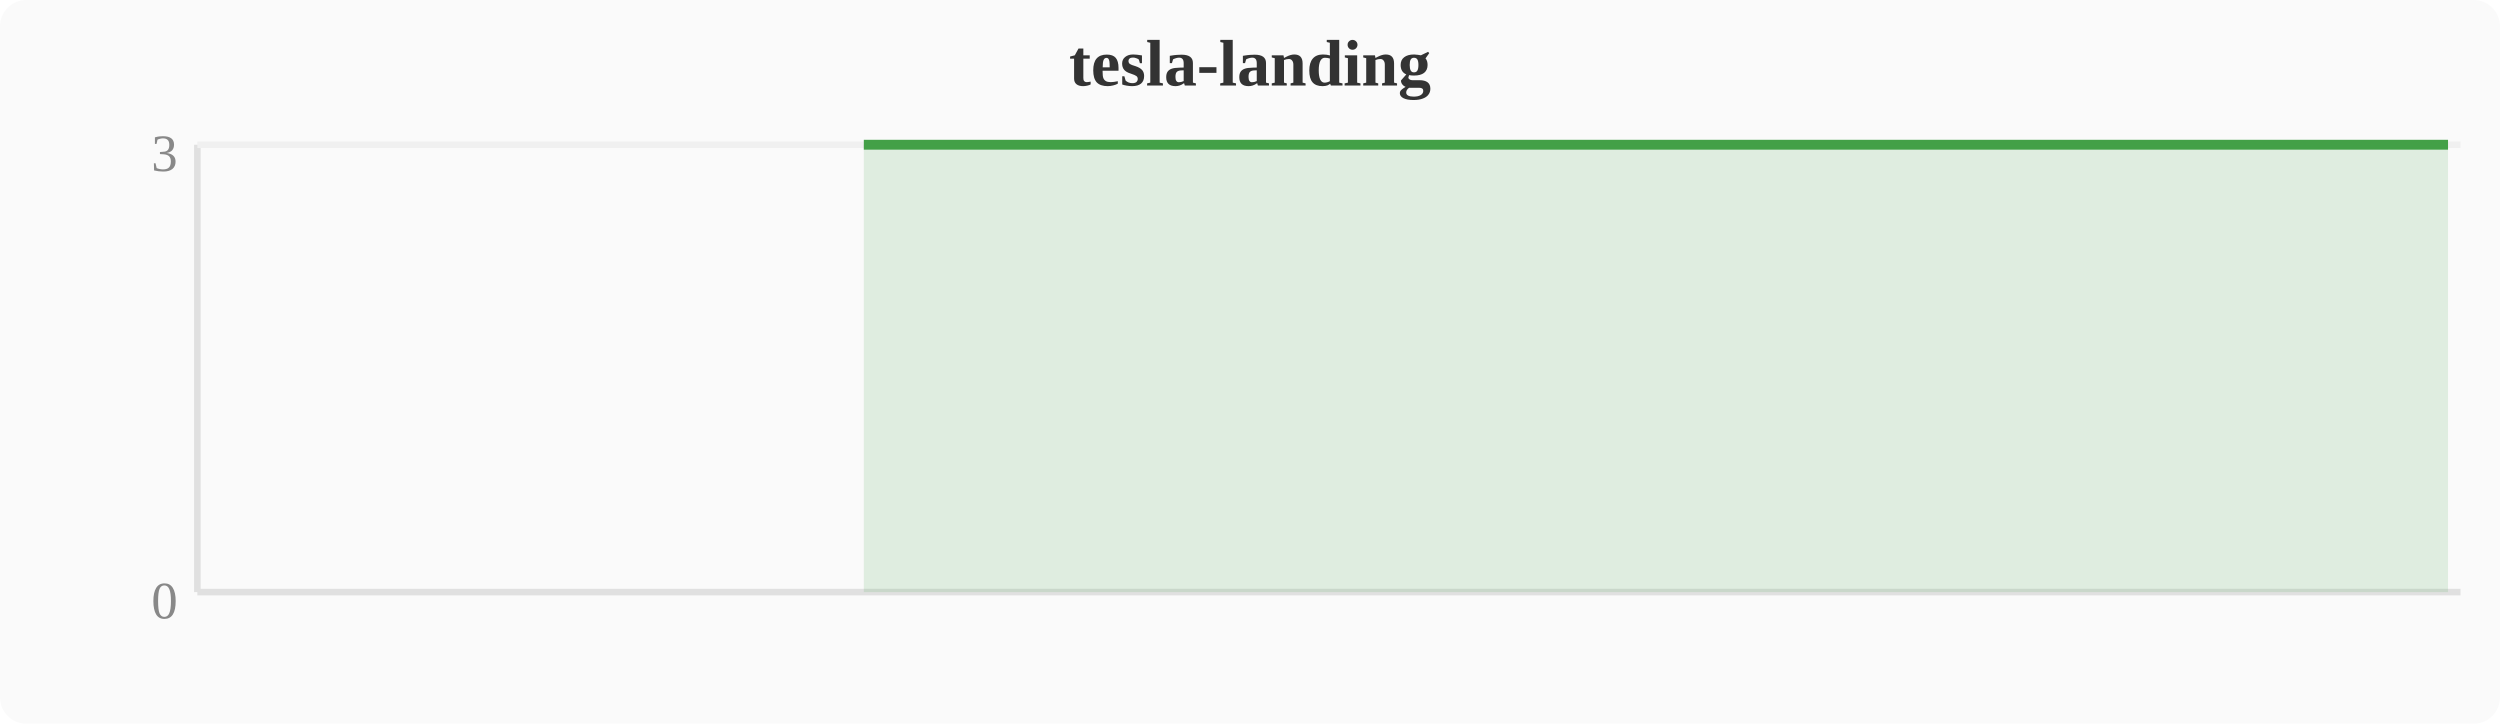
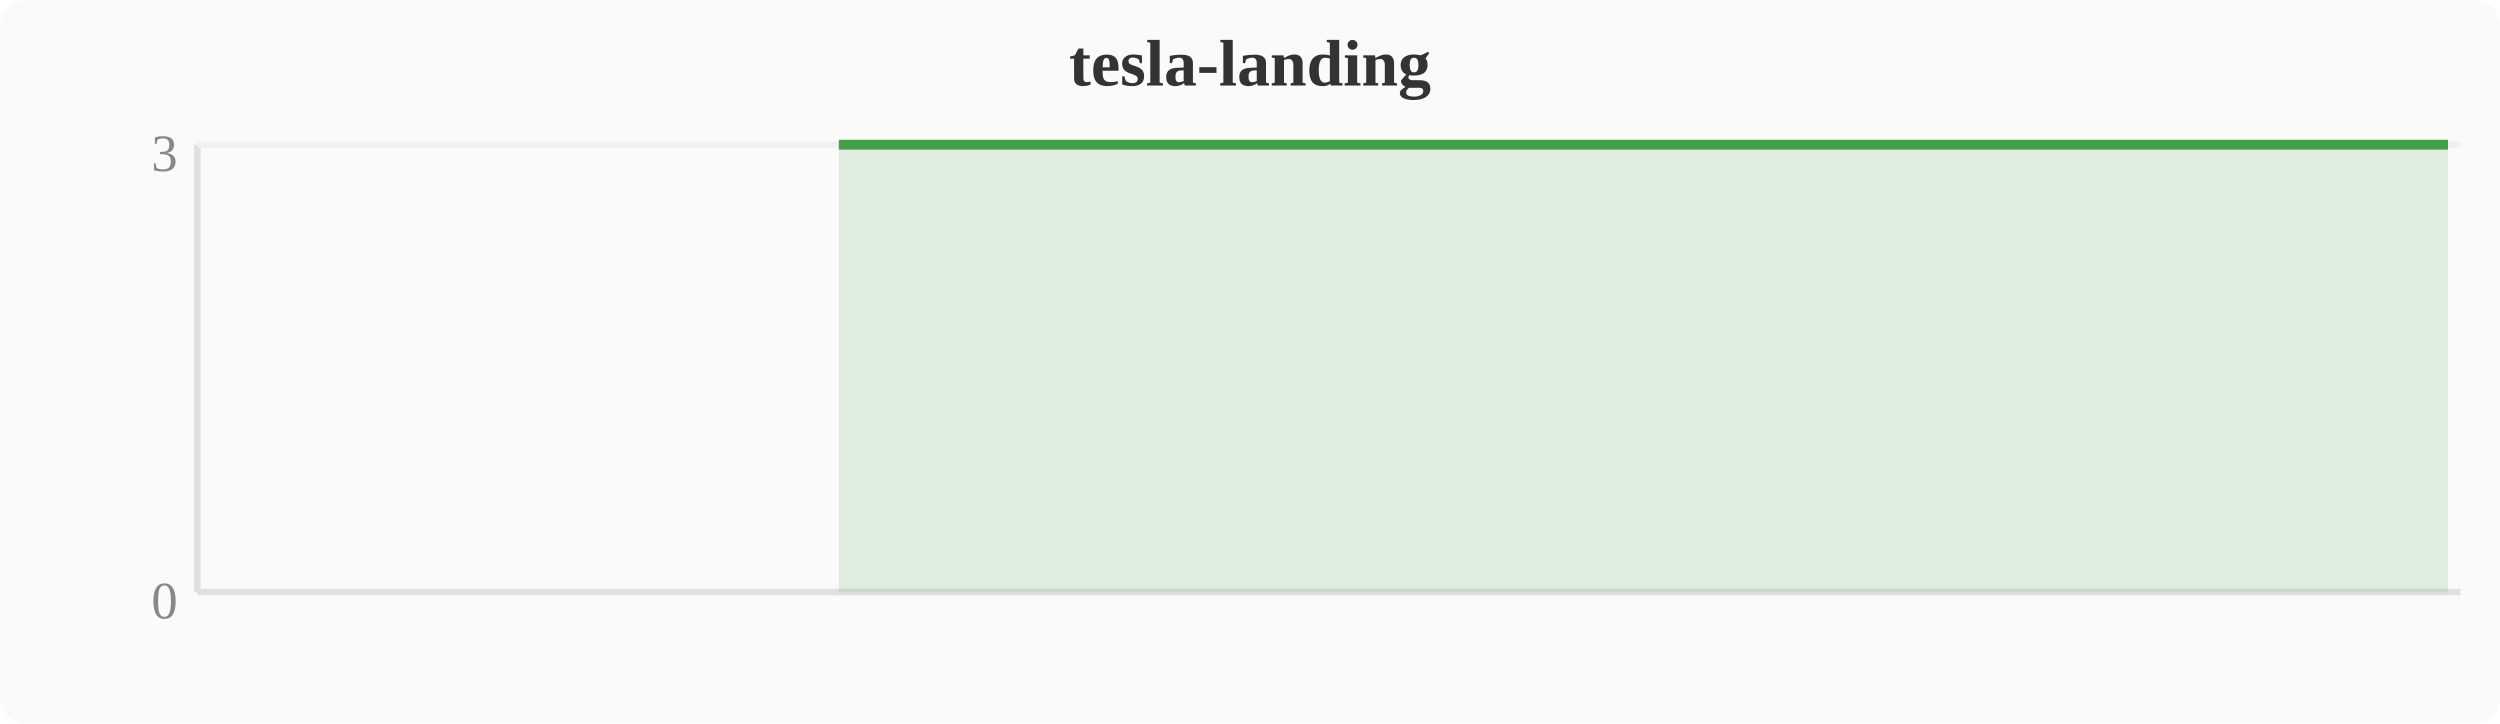
<svg xmlns="http://www.w3.org/2000/svg" width="380" height="110" viewBox="0 0 380 110">
  <rect width="380" height="110" fill="#fafafa" rx="4" />
  <text x="190" y="13" text-anchor="middle" font-size="10" font-weight="bold" fill="#333">tesla-landing</text>
  <line x1="30" y1="22" x2="30" y2="90" stroke="#e0e0e0" stroke-width="1" />
  <line x1="30" y1="90" x2="374" y2="90" stroke="#e0e0e0" stroke-width="1" />
  <line x1="30" y1="22" x2="374" y2="22" stroke="#f0f0f0" stroke-width="1" />
  <text x="27" y="94" text-anchor="end" font-size="8" fill="#888">0</text>
  <text x="27" y="26" text-anchor="end" font-size="8" fill="#888">3</text>
-   <polygon points="131.3,22.0 135.1,22.0 138.9,22.0 142.8,22.0 146.6,22.0 150.4,22.0 154.2,22.0 158.0,22.0 161.9,22.0 165.7,22.0 169.5,22.0 173.3,22.0 177.2,22.0 181.0,22.0 184.8,22.0 188.6,22.0 192.4,22.0 196.3,22.0 200.1,22.0 203.9,22.0 207.7,22.0 211.6,22.0 215.4,22.0 219.2,22.0 223.0,22.0 226.8,22.0 230.7,22.0 234.5,22.0 238.3,22.0 242.1,22.0 246.0,22.0 249.8,22.0 253.6,22.0 257.4,22.0 261.2,22.0 265.1,22.0 268.9,22.0 272.7,22.0 276.5,22.0 280.4,22.0 284.2,22.0 288.0,22.0 291.8,22.0 295.6,22.0 299.5,22.0 303.3,22.0 307.1,22.0 310.9,22.0 314.8,22.0 318.6,22.0 333.9,22.0 337.7,22.0 341.5,22.0 345.3,22.0 353.0,22.0 356.8,22.0 360.6,22.0 364.4,22.0 368.3,22.0 372.1,22.0 372.1,90 131.3,90" fill="#43a047" opacity="0.15" />
-   <polyline points="131.3,22.0 135.1,22.0 138.9,22.0 142.8,22.0 146.6,22.0 150.4,22.0 154.2,22.0 158.0,22.0 161.9,22.0 165.7,22.0 169.5,22.0 173.3,22.0 177.2,22.0 181.0,22.0 184.8,22.0 188.6,22.0 192.4,22.0 196.3,22.0 200.1,22.0 203.9,22.0 207.7,22.0 211.6,22.0 215.4,22.0 219.2,22.0 223.0,22.0 226.8,22.0 230.7,22.0 234.5,22.0 238.3,22.0 242.1,22.0 246.0,22.0 249.8,22.0 253.6,22.0 257.4,22.0 261.2,22.0 265.1,22.0 268.9,22.0 272.7,22.0 276.5,22.0 280.4,22.0 284.2,22.0 288.0,22.0 291.8,22.0 295.6,22.0 299.5,22.0 303.3,22.0 307.1,22.0 310.9,22.0 314.8,22.0 318.6,22.0 333.9,22.0 337.7,22.0 341.5,22.0 345.3,22.0 353.0,22.0 356.8,22.0 360.6,22.0 364.4,22.0 368.3,22.0 372.1,22.0" fill="none" stroke="#43a047" stroke-width="1.5" stroke-linejoin="round" />
+   <polygon points="127.5,22.0 131.3,22.0 135.1,22.0 138.9,22.0 142.8,22.0 146.6,22.0 150.4,22.0 154.2,22.0 158.0,22.0 161.9,22.0 165.7,22.0 169.5,22.0 173.3,22.0 177.2,22.0 181.0,22.0 184.8,22.0 188.6,22.0 192.4,22.0 196.3,22.0 200.1,22.0 203.9,22.0 207.7,22.0 211.6,22.0 215.4,22.0 219.2,22.0 223.0,22.0 226.8,22.0 230.7,22.0 234.5,22.0 238.3,22.0 242.1,22.0 246.0,22.0 249.8,22.0 253.6,22.0 257.4,22.0 261.2,22.0 265.1,22.0 268.9,22.0 272.7,22.0 276.5,22.0 280.4,22.0 284.2,22.0 288.0,22.0 291.8,22.0 295.6,22.0 299.5,22.0 303.3,22.0 307.1,22.0 310.9,22.0 314.8,22.0 330.0,22.0 333.9,22.0 337.7,22.0 341.5,22.0 349.2,22.0 353.0,22.0 356.8,22.0 360.6,22.0 364.4,22.0 368.3,22.0 372.1,22.0 372.1,90 127.5,90" fill="#43a047" opacity="0.15" />
+   <polyline points="127.5,22.0 131.3,22.0 135.1,22.0 138.9,22.0 142.8,22.0 146.6,22.0 150.4,22.0 154.2,22.0 158.0,22.0 161.9,22.0 165.7,22.0 169.5,22.0 173.3,22.0 177.2,22.0 181.0,22.0 184.8,22.0 188.6,22.0 192.4,22.0 196.3,22.0 200.1,22.0 203.9,22.0 207.7,22.0 211.6,22.0 215.4,22.0 219.2,22.0 223.0,22.0 226.8,22.0 230.7,22.0 234.5,22.0 238.3,22.0 242.1,22.0 246.0,22.0 249.8,22.0 253.6,22.0 257.4,22.0 261.2,22.0 265.1,22.0 268.9,22.0 272.7,22.0 276.5,22.0 280.4,22.0 284.2,22.0 288.0,22.0 291.8,22.0 295.6,22.0 299.5,22.0 303.3,22.0 307.1,22.0 310.9,22.0 314.8,22.0 330.0,22.0 333.9,22.0 337.7,22.0 341.5,22.0 349.2,22.0 353.0,22.0 356.8,22.0 360.6,22.0 364.4,22.0 368.3,22.0 372.1,22.0" fill="none" stroke="#43a047" stroke-width="1.5" stroke-linejoin="round" />
</svg>
